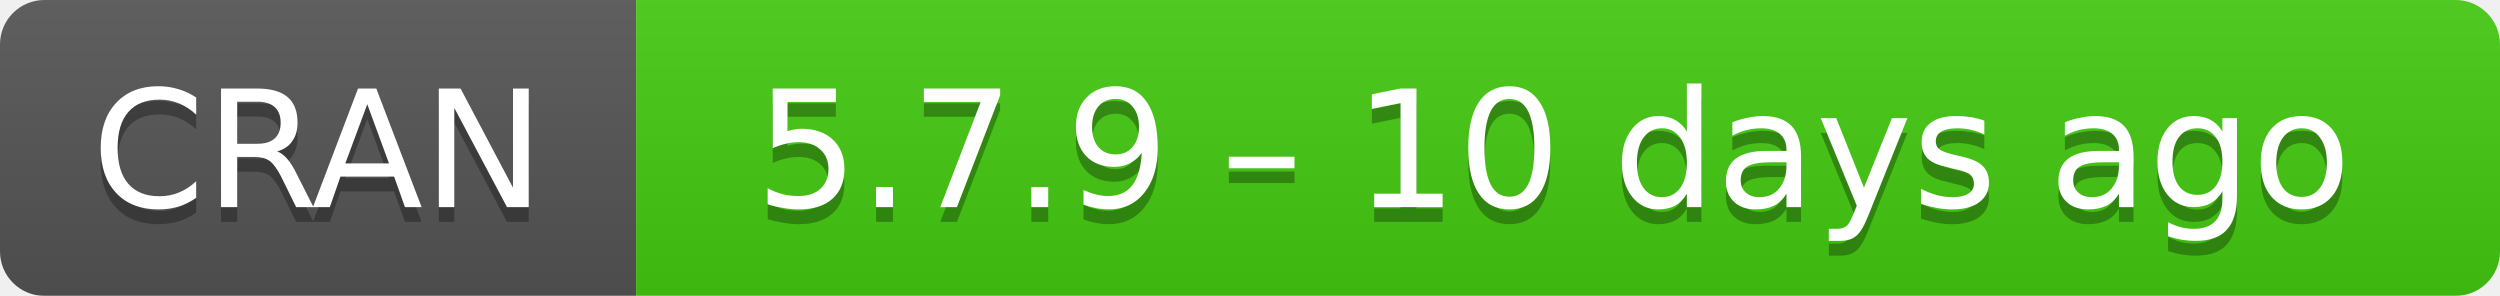
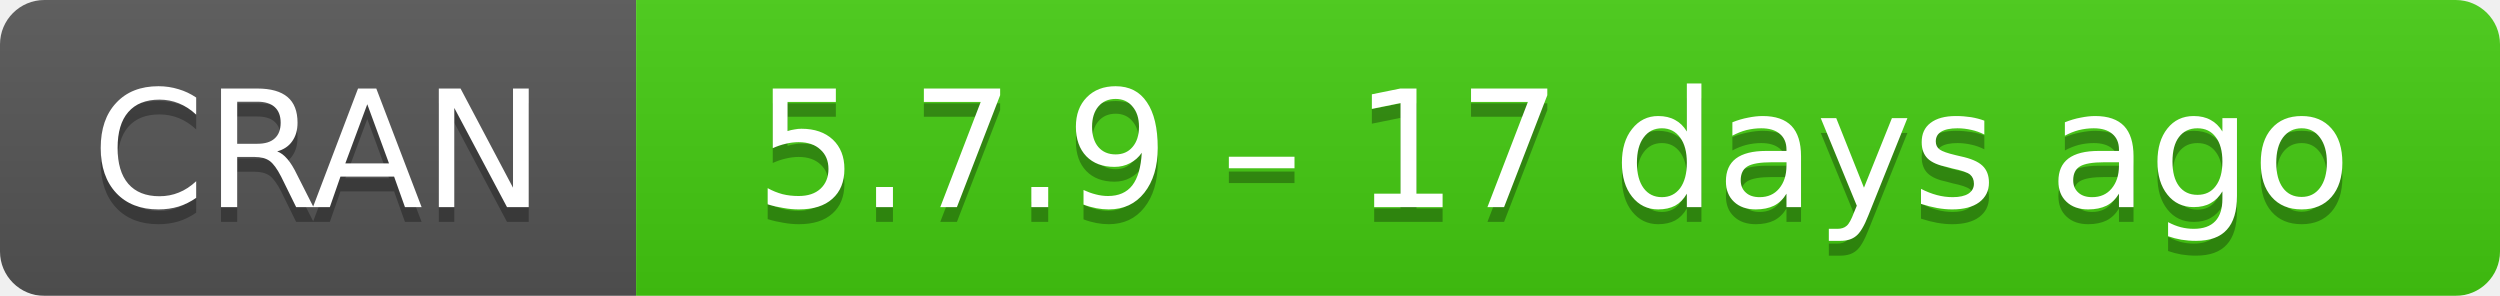
- <svg xmlns="http://www.w3.org/2000/svg" width="169" height="20" aria-label="CRAN 5.7.9 – 10 days ago">
+ <svg xmlns="http://www.w3.org/2000/svg" width="169" height="20" aria-label="CRAN 5.7.9 – 17 days ago">
  <linearGradient id="b" x2="0" y2="100%">
    <stop offset="0" stop-color="#bbb" stop-opacity=".1" />
    <stop offset="1" stop-opacity=".1" />
  </linearGradient>
  <mask id="a">
    <rect width="169" height="20" rx="3" fill="#fff" />
  </mask>
  <g mask="url(#a)">
    <path fill="#555" d="M0 0h43v20H0z" />
    <path fill="#4c1" d="M43 0h147v20H43z" />
    <path fill="url(#b)" d="M0 0h169v20H0z" />
  </g>
  <g fill="#fff" text-anchor="middle" font-family="DejaVu Sans,Verdana,Geneva,sans-serif" font-size="11">
    <text x="21.5" y="15" fill="#010101" fill-opacity=".3">
      CRAN
    </text>
    <text x="21.5" y="14">
      CRAN
    </text>
    <text x="105" y="15" fill="#010101" fill-opacity=".3">
-       5.7.9 – 10 days ago
+       5.7.9 – 17 days ago
    </text>
    <text x="105" y="14">
-       5.7.9 – 10 days ago
+       5.7.9 – 17 days ago
    </text>
  </g>
</svg>
